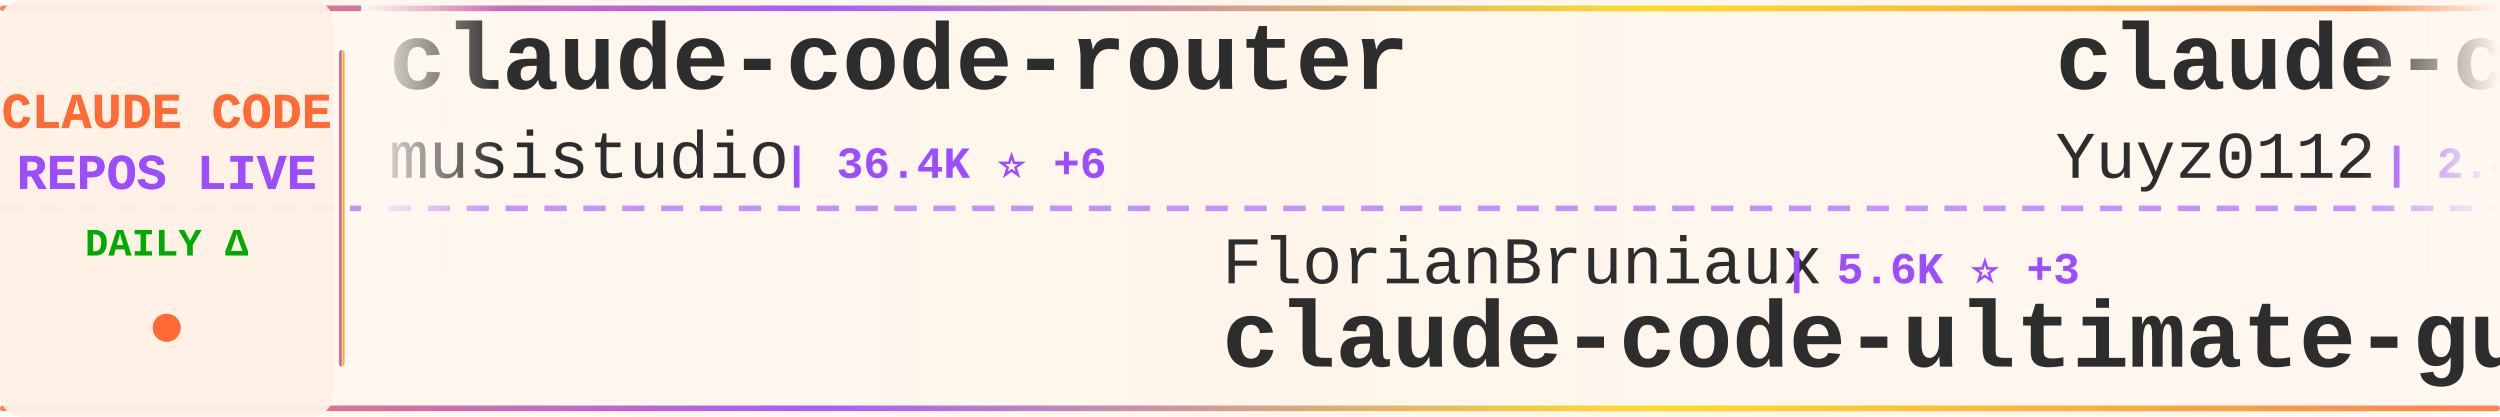
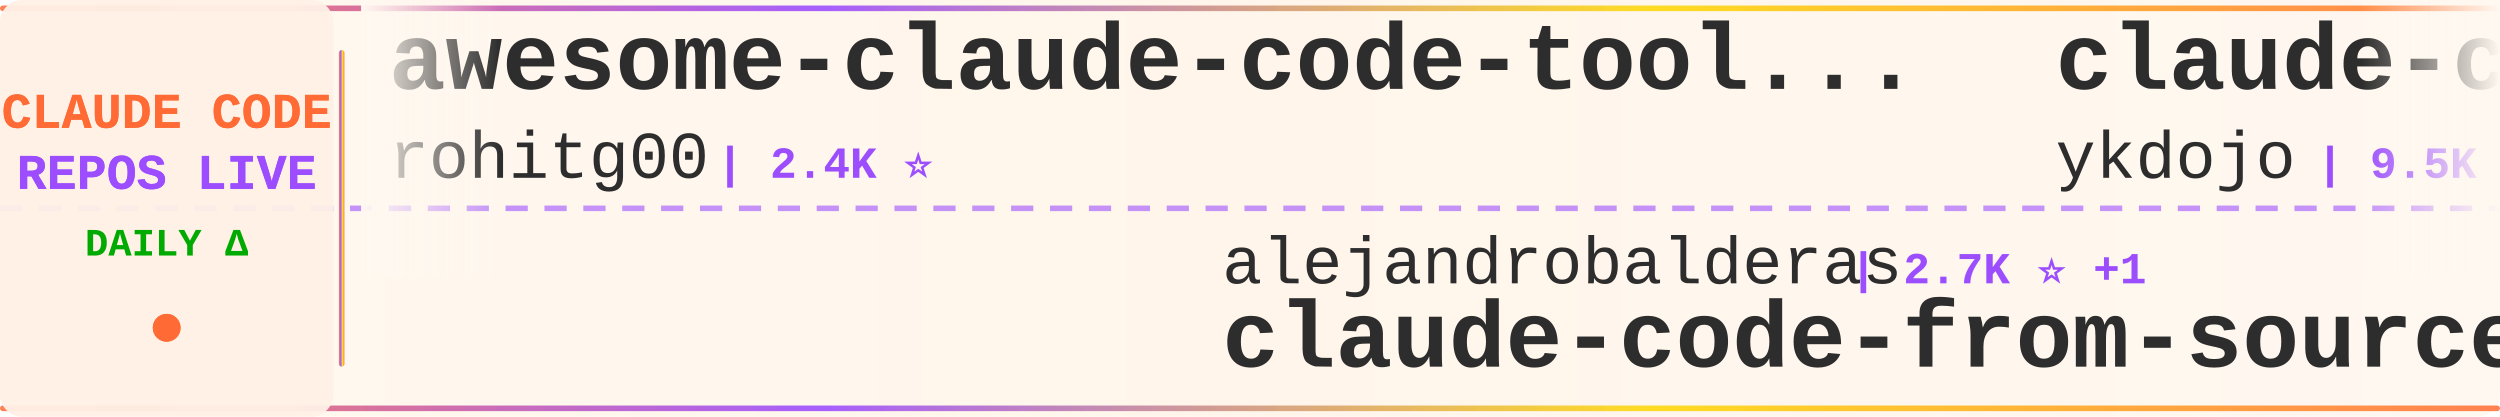
<svg xmlns="http://www.w3.org/2000/svg" width="900" height="150">
  <defs>
    <linearGradient id="tickerBg" x1="0%" y1="0%" x2="100%" y2="0%">
      <stop offset="0%" style="stop-color:#fff8f0;stop-opacity:0.98" />
      <stop offset="50%" style="stop-color:#fff5eb;stop-opacity:1" />
      <stop offset="100%" style="stop-color:#fff8f0;stop-opacity:0.98" />
    </linearGradient>
    <linearGradient id="borderGrad" x1="0%" y1="0%" x2="100%" y2="0%">
      <stop offset="0%" style="stop-color:#FF6B35;stop-opacity:0.85">
        <animate attributeName="stop-opacity" values="0.85;1;0.85" dur="2s" repeatCount="indefinite" />
      </stop>
      <stop offset="33%" style="stop-color:#9C4EFF;stop-opacity:0.9">
        <animate attributeName="stop-opacity" values="0.9;1;0.9" dur="2.2s" repeatCount="indefinite" />
      </stop>
      <stop offset="66%" style="stop-color:#FFD700;stop-opacity:0.85">
        <animate attributeName="stop-opacity" values="0.85;1;0.85" dur="1.8s" repeatCount="indefinite" />
      </stop>
      <stop offset="100%" style="stop-color:#FF6B35;stop-opacity:0.85">
        <animate attributeName="stop-opacity" values="0.85;1;0.85" dur="2s" repeatCount="indefinite" />
      </stop>
    </linearGradient>
    <filter id="textGlow">
      <feGaussianBlur stdDeviation="0.15" result="coloredBlur" />
      <feMerge>
        <feMergeNode in="coloredBlur" />
        <feMergeNode in="SourceGraphic" />
      </feMerge>
    </filter>
    <filter id="metricGlow">
      <feGaussianBlur stdDeviation="0.2" result="coloredBlur" />
      <feMerge>
        <feMergeNode in="coloredBlur" />
        <feMergeNode in="SourceGraphic" />
      </feMerge>
    </filter>
    <linearGradient id="leftFade" x1="0%" y1="0%" x2="100%" y2="0%">
      <stop offset="0%" style="stop-color:#fff8f0;stop-opacity:1" />
      <stop offset="100%" style="stop-color:#fff8f0;stop-opacity:0" />
    </linearGradient>
    <linearGradient id="rightFade" x1="0%" y1="0%" x2="100%" y2="0%">
      <stop offset="0%" style="stop-color:#fff8f0;stop-opacity:0" />
      <stop offset="100%" style="stop-color:#fff8f0;stop-opacity:1" />
    </linearGradient>
  </defs>
  <rect width="900" height="150" fill="url(#tickerBg)" rx="8" />
  <rect x="0" y="2" width="900" height="2" fill="url(#borderGrad)" rx="1" />
  <rect x="0" y="146" width="900" height="2" fill="url(#borderGrad)" rx="1" />
  <line x1="0" y1="75" x2="900" y2="75" stroke="#9C4EFF" stroke-width="2" stroke-dasharray="8 6" opacity="0.6" />
  <rect x="0" y="0" width="120" height="150" fill="#fff0e6" opacity="0.95" rx="8" />
  <text x="60" y="46" font-family="'Courier New', monospace" font-size="18" font-weight="bold" fill="#FF6B35" text-anchor="middle" filter="url(#textGlow)">
    CLAUDE CODE
  </text>
  <text x="60" y="68" font-family="'Courier New', monospace" font-size="18" font-weight="bold" fill="#9C4EFF" text-anchor="middle" filter="url(#textGlow)">
    REPOS LIVE
  </text>
  <text x="60" y="92" font-family="'Courier New', monospace" font-size="14" font-weight="bold" fill="#00aa00" text-anchor="middle">
    DAILY Δ
  </text>
  <circle cx="60" cy="118" r="5" fill="#FF6B35" filter="url(#metricGlow)">
    <animate attributeName="r" values="4;6;4" dur="1.5s" repeatCount="indefinite" />
    <animate attributeName="opacity" values="0.6;1;0.6" dur="1.5s" repeatCount="indefinite" />
  </circle>
  <rect x="122" y="18" width="2" height="114" fill="url(#borderGrad)" rx="1" />
  <clipPath id="tickerClip">
    <rect x="130" y="0" width="770" height="150" />
  </clipPath>
  <g clip-path="url(#tickerClip)">
    <g id="tickerItems">
      <animateTransform attributeName="transform" attributeType="XML" type="translate" from="0 0" to="-3000 0" dur="54s" repeatCount="indefinite" />
      <g transform="translate(0, 0)">
-         <text x="140" y="32" font-family="'Courier New', monospace" font-size="34" font-weight="bold" fill="#2d2d2d">claude-code-router</text>
-         <text x="140" y="64" font-family="'Courier New', monospace" font-size="24" font-weight="normal" fill="#2d2d2d" opacity="1.0">musistudio</text>
-         <text x="282" y="64" font-family="'Courier New', monospace" font-size="16" font-weight="bold" fill="#9C4EFF"> | 36.4K ⭐ +6</text>
+         <text x="140" y="32" font-family="'Courier New', monospace" font-size="34" font-weight="bold" fill="#2d2d2d">awesome-claude-code-tool...</text>
+         <text x="140" y="64" font-family="'Courier New', monospace" font-size="24" font-weight="normal" fill="#2d2d2d" opacity="1.0">rohitg00</text>
+         <text x="258" y="64" font-family="'Courier New', monospace" font-size="16" font-weight="bold" fill="#9C4EFF"> | 2.4K ⭐</text>
      </g>
      <g transform="translate(300, 0)">
-         <text x="140" y="102" font-family="'Courier New', monospace" font-size="24" font-weight="normal" fill="#2d2d2d" opacity="1.0">FlorianBruniaux</text>
-         <text x="342" y="102" font-family="'Courier New', monospace" font-size="16" font-weight="bold" fill="#9C4EFF"> | 5.6K ⭐ +3</text>
-         <text x="140" y="132" font-family="'Courier New', monospace" font-size="34" font-weight="bold" fill="#2d2d2d">claude-code-ultimate-gui...</text>
+         <text x="140" y="102" font-family="'Courier New', monospace" font-size="24" font-weight="normal" fill="#2d2d2d" opacity="1.0">alejandrobalderas</text>
+         <text x="366" y="102" font-family="'Courier New', monospace" font-size="16" font-weight="bold" fill="#9C4EFF"> | 2.7K ⭐ +1</text>
+         <text x="140" y="132" font-family="'Courier New', monospace" font-size="34" font-weight="bold" fill="#2d2d2d">claude-code-from-source</text>
      </g>
      <g transform="translate(600, 0)">
-         <text x="140" y="32" font-family="'Courier New', monospace" font-size="34" font-weight="bold" fill="#2d2d2d">claude-code-reverse</text>
-         <text x="140" y="64" font-family="'Courier New', monospace" font-size="24" font-weight="normal" fill="#2d2d2d" opacity="1.0">Yuyz0112</text>
+         <text x="140" y="32" font-family="'Courier New', monospace" font-size="34" font-weight="bold" fill="#2d2d2d">claude-code-tips</text>
+         <text x="140" y="64" font-family="'Courier New', monospace" font-size="24" font-weight="normal" fill="#2d2d2d" opacity="1.0">ykdojo</text>
+         <text x="234" y="64" font-family="'Courier New', monospace" font-size="16" font-weight="bold" fill="#9C4EFF"> | 9.5K ⭐ +3</text>
+       </g>
+       <g transform="translate(900, 0)">
+         <text x="140" y="102" font-family="'Courier New', monospace" font-size="24" font-weight="normal" fill="#2d2d2d" opacity="1.0">ChrisWiles</text>
+         <text x="282" y="102" font-family="'Courier New', monospace" font-size="16" font-weight="bold" fill="#9C4EFF"> | 6.0K ⭐ +1</text>
+         <text x="140" y="132" font-family="'Courier New', monospace" font-size="34" font-weight="bold" fill="#2d2d2d">claude-code-showcase</text>
+       </g>
+       <g transform="translate(1200, 0)">
+         <text x="140" y="32" font-family="'Courier New', monospace" font-size="34" font-weight="bold" fill="#2d2d2d">claude-code-hub</text>
+         <text x="140" y="64" font-family="'Courier New', monospace" font-size="24" font-weight="normal" fill="#2d2d2d" opacity="1.0">ding113</text>
+         <text x="246" y="64" font-family="'Courier New', monospace" font-size="16" font-weight="bold" fill="#9C4EFF"> | 3.3K ⭐ +3</text>
+       </g>
+       <g transform="translate(1500, 0)">
+         <text x="140" y="102" font-family="'Courier New', monospace" font-size="24" font-weight="normal" fill="#2d2d2d" opacity="1.0">asgeirtj</text>
+         <text x="258" y="102" font-family="'Courier New', monospace" font-size="16" font-weight="bold" fill="#9C4EFF"> | 62.1K ⭐ +42</text>
+         <text x="140" y="132" font-family="'Courier New', monospace" font-size="34" font-weight="bold" fill="#2d2d2d">system_prompts_leaks</text>
+       </g>
+       <g transform="translate(1800, 0)">
+         <text x="140" y="32" font-family="'Courier New', monospace" font-size="34" font-weight="bold" fill="#2d2d2d">claude-code-workflows</text>
+         <text x="140" y="64" font-family="'Courier New', monospace" font-size="24" font-weight="normal" fill="#2d2d2d" opacity="1.0">OneRedOak</text>
+         <text x="270" y="64" font-family="'Courier New', monospace" font-size="16" font-weight="bold" fill="#9C4EFF"> | 3.9K ⭐</text>
+       </g>
+       <g transform="translate(2100, 0)">
+         <text x="140" y="102" font-family="'Courier New', monospace" font-size="24" font-weight="normal" fill="#2d2d2d" opacity="1.0">fazxes</text>
+         <text x="234" y="102" font-family="'Courier New', monospace" font-size="16" font-weight="bold" fill="#9C4EFF"> | 229 ⭐</text>
+         <text x="140" y="132" font-family="'Courier New', monospace" font-size="34" font-weight="bold" fill="#2d2d2d">Claude-code</text>
+       </g>
+       <g transform="translate(2400, 0)">
+         <text x="140" y="32" font-family="'Courier New', monospace" font-size="34" font-weight="bold" fill="#2d2d2d">claude-code-prompts</text>
+         <text x="140" y="64" font-family="'Courier New', monospace" font-size="24" font-weight="normal" fill="#2d2d2d" opacity="1.0">repowise-dev</text>
+         <text x="306" y="64" font-family="'Courier New', monospace" font-size="16" font-weight="bold" fill="#9C4EFF"> | 1.2K ⭐ +1</text>
+       </g>
+       <g transform="translate(2700, 0)">
+         <text x="140" y="102" font-family="'Courier New', monospace" font-size="24" font-weight="normal" fill="#2d2d2d" opacity="1.0">centminmod</text>
+         <text x="282" y="102" font-family="'Courier New', monospace" font-size="16" font-weight="bold" fill="#9C4EFF"> | 2.5K ⭐ +1</text>
+         <text x="140" y="132" font-family="'Courier New', monospace" font-size="34" font-weight="bold" fill="#2d2d2d">my-claude-code-setup</text>
+       </g>
+       <g transform="translate(3000, 0)">
+         <text x="140" y="32" font-family="'Courier New', monospace" font-size="34" font-weight="bold" fill="#2d2d2d">awesome-claude-code-tool...</text>
+         <text x="140" y="64" font-family="'Courier New', monospace" font-size="24" font-weight="normal" fill="#2d2d2d" opacity="1.0">rohitg00</text>
        <text x="258" y="64" font-family="'Courier New', monospace" font-size="16" font-weight="bold" fill="#9C4EFF"> | 2.4K ⭐</text>
      </g>
-       <g transform="translate(900, 0)">
-         <text x="140" y="102" font-family="'Courier New', monospace" font-size="24" font-weight="normal" fill="#2d2d2d" opacity="1.0">Yeachan-Heo</text>
-         <text x="294" y="102" font-family="'Courier New', monospace" font-size="16" font-weight="bold" fill="#9C4EFF"> | 38.3K ⭐ +6</text>
-         <text x="140" y="132" font-family="'Courier New', monospace" font-size="34" font-weight="bold" fill="#2d2d2d">oh-my-claudecode</text>
-       </g>
-       <g transform="translate(1200, 0)">
-         <text x="140" y="32" font-family="'Courier New', monospace" font-size="34" font-weight="bold" fill="#2d2d2d">system_prompts_leaks</text>
-         <text x="140" y="64" font-family="'Courier New', monospace" font-size="24" font-weight="normal" fill="#2d2d2d" opacity="1.0">asgeirtj</text>
-         <text x="258" y="64" font-family="'Courier New', monospace" font-size="16" font-weight="bold" fill="#9C4EFF"> | 62.0K ⭐ +29</text>
-       </g>
-       <g transform="translate(1500, 0)">
-         <text x="140" y="102" font-family="'Courier New', monospace" font-size="24" font-weight="normal" fill="#2d2d2d" opacity="1.0">shareAI-lab</text>
-         <text x="294" y="102" font-family="'Courier New', monospace" font-size="16" font-weight="bold" fill="#9C4EFF"> | 73.0K ⭐ +18</text>
-         <text x="140" y="132" font-family="'Courier New', monospace" font-size="34" font-weight="bold" fill="#2d2d2d">learn-claude-code</text>
-       </g>
-       <g transform="translate(1800, 0)">
-         <text x="140" y="32" font-family="'Courier New', monospace" font-size="34" font-weight="bold" fill="#2d2d2d">awesome-claude-code-suba...</text>
-         <text x="140" y="64" font-family="'Courier New', monospace" font-size="24" font-weight="normal" fill="#2d2d2d" opacity="1.0">VoltAgent</text>
-         <text x="270" y="64" font-family="'Courier New', monospace" font-size="16" font-weight="bold" fill="#9C4EFF"> | 24.0K ⭐ +3</text>
-       </g>
-       <g transform="translate(2100, 0)">
-         <text x="140" y="102" font-family="'Courier New', monospace" font-size="24" font-weight="normal" fill="#2d2d2d" opacity="1.0">disler</text>
-         <text x="234" y="102" font-family="'Courier New', monospace" font-size="16" font-weight="bold" fill="#9C4EFF"> | 3.9K ⭐ +1</text>
-         <text x="140" y="132" font-family="'Courier New', monospace" font-size="34" font-weight="bold" fill="#2d2d2d">claude-code-hooks-master...</text>
-       </g>
-       <g transform="translate(2400, 0)">
-         <text x="140" y="32" font-family="'Courier New', monospace" font-size="34" font-weight="bold" fill="#2d2d2d">claude-code-from-scratch</text>
-         <text x="140" y="64" font-family="'Courier New', monospace" font-size="24" font-weight="normal" fill="#2d2d2d" opacity="1.0">Windy3f3f3f3f</text>
-         <text x="318" y="64" font-family="'Courier New', monospace" font-size="16" font-weight="bold" fill="#9C4EFF"> | 2.5K ⭐ +1</text>
-       </g>
-       <g transform="translate(2700, 0)">
-         <text x="140" y="102" font-family="'Courier New', monospace" font-size="24" font-weight="normal" fill="#2d2d2d" opacity="1.0">luongnv89</text>
-         <text x="270" y="102" font-family="'Courier New', monospace" font-size="16" font-weight="bold" fill="#9C4EFF"> | 40.8K ⭐ +6</text>
-         <text x="140" y="132" font-family="'Courier New', monospace" font-size="34" font-weight="bold" fill="#2d2d2d">claude-howto</text>
-       </g>
-       <g transform="translate(3000, 0)">
-         <text x="140" y="32" font-family="'Courier New', monospace" font-size="34" font-weight="bold" fill="#2d2d2d">claude-code-router</text>
-         <text x="140" y="64" font-family="'Courier New', monospace" font-size="24" font-weight="normal" fill="#2d2d2d" opacity="1.0">musistudio</text>
-         <text x="282" y="64" font-family="'Courier New', monospace" font-size="16" font-weight="bold" fill="#9C4EFF"> | 36.4K ⭐ +6</text>
-       </g>
      <g transform="translate(3300, 0)">
-         <text x="140" y="102" font-family="'Courier New', monospace" font-size="24" font-weight="normal" fill="#2d2d2d" opacity="1.0">FlorianBruniaux</text>
-         <text x="342" y="102" font-family="'Courier New', monospace" font-size="16" font-weight="bold" fill="#9C4EFF"> | 5.6K ⭐ +3</text>
-         <text x="140" y="132" font-family="'Courier New', monospace" font-size="34" font-weight="bold" fill="#2d2d2d">claude-code-ultimate-gui...</text>
+         <text x="140" y="102" font-family="'Courier New', monospace" font-size="24" font-weight="normal" fill="#2d2d2d" opacity="1.0">alejandrobalderas</text>
+         <text x="366" y="102" font-family="'Courier New', monospace" font-size="16" font-weight="bold" fill="#9C4EFF"> | 2.7K ⭐ +1</text>
+         <text x="140" y="132" font-family="'Courier New', monospace" font-size="34" font-weight="bold" fill="#2d2d2d">claude-code-from-source</text>
      </g>
      <g transform="translate(3600, 0)">
-         <text x="140" y="32" font-family="'Courier New', monospace" font-size="34" font-weight="bold" fill="#2d2d2d">claude-code-reverse</text>
-         <text x="140" y="64" font-family="'Courier New', monospace" font-size="24" font-weight="normal" fill="#2d2d2d" opacity="1.0">Yuyz0112</text>
-         <text x="258" y="64" font-family="'Courier New', monospace" font-size="16" font-weight="bold" fill="#9C4EFF"> | 2.4K ⭐</text>
+         <text x="140" y="32" font-family="'Courier New', monospace" font-size="34" font-weight="bold" fill="#2d2d2d">claude-code-tips</text>
+         <text x="140" y="64" font-family="'Courier New', monospace" font-size="24" font-weight="normal" fill="#2d2d2d" opacity="1.0">ykdojo</text>
+         <text x="234" y="64" font-family="'Courier New', monospace" font-size="16" font-weight="bold" fill="#9C4EFF"> | 9.5K ⭐ +3</text>
      </g>
      <g transform="translate(3900, 0)">
-         <text x="140" y="102" font-family="'Courier New', monospace" font-size="24" font-weight="normal" fill="#2d2d2d" opacity="1.0">Yeachan-Heo</text>
-         <text x="294" y="102" font-family="'Courier New', monospace" font-size="16" font-weight="bold" fill="#9C4EFF"> | 38.3K ⭐ +6</text>
-         <text x="140" y="132" font-family="'Courier New', monospace" font-size="34" font-weight="bold" fill="#2d2d2d">oh-my-claudecode</text>
+         <text x="140" y="102" font-family="'Courier New', monospace" font-size="24" font-weight="normal" fill="#2d2d2d" opacity="1.0">ChrisWiles</text>
+         <text x="282" y="102" font-family="'Courier New', monospace" font-size="16" font-weight="bold" fill="#9C4EFF"> | 6.0K ⭐ +1</text>
+         <text x="140" y="132" font-family="'Courier New', monospace" font-size="34" font-weight="bold" fill="#2d2d2d">claude-code-showcase</text>
      </g>
    </g>
  </g>
  <rect x="130" y="0" width="50" height="100" fill="url(#leftFade)" />
  <rect x="850" y="0" width="50" height="100" fill="url(#rightFade)" />
</svg>
